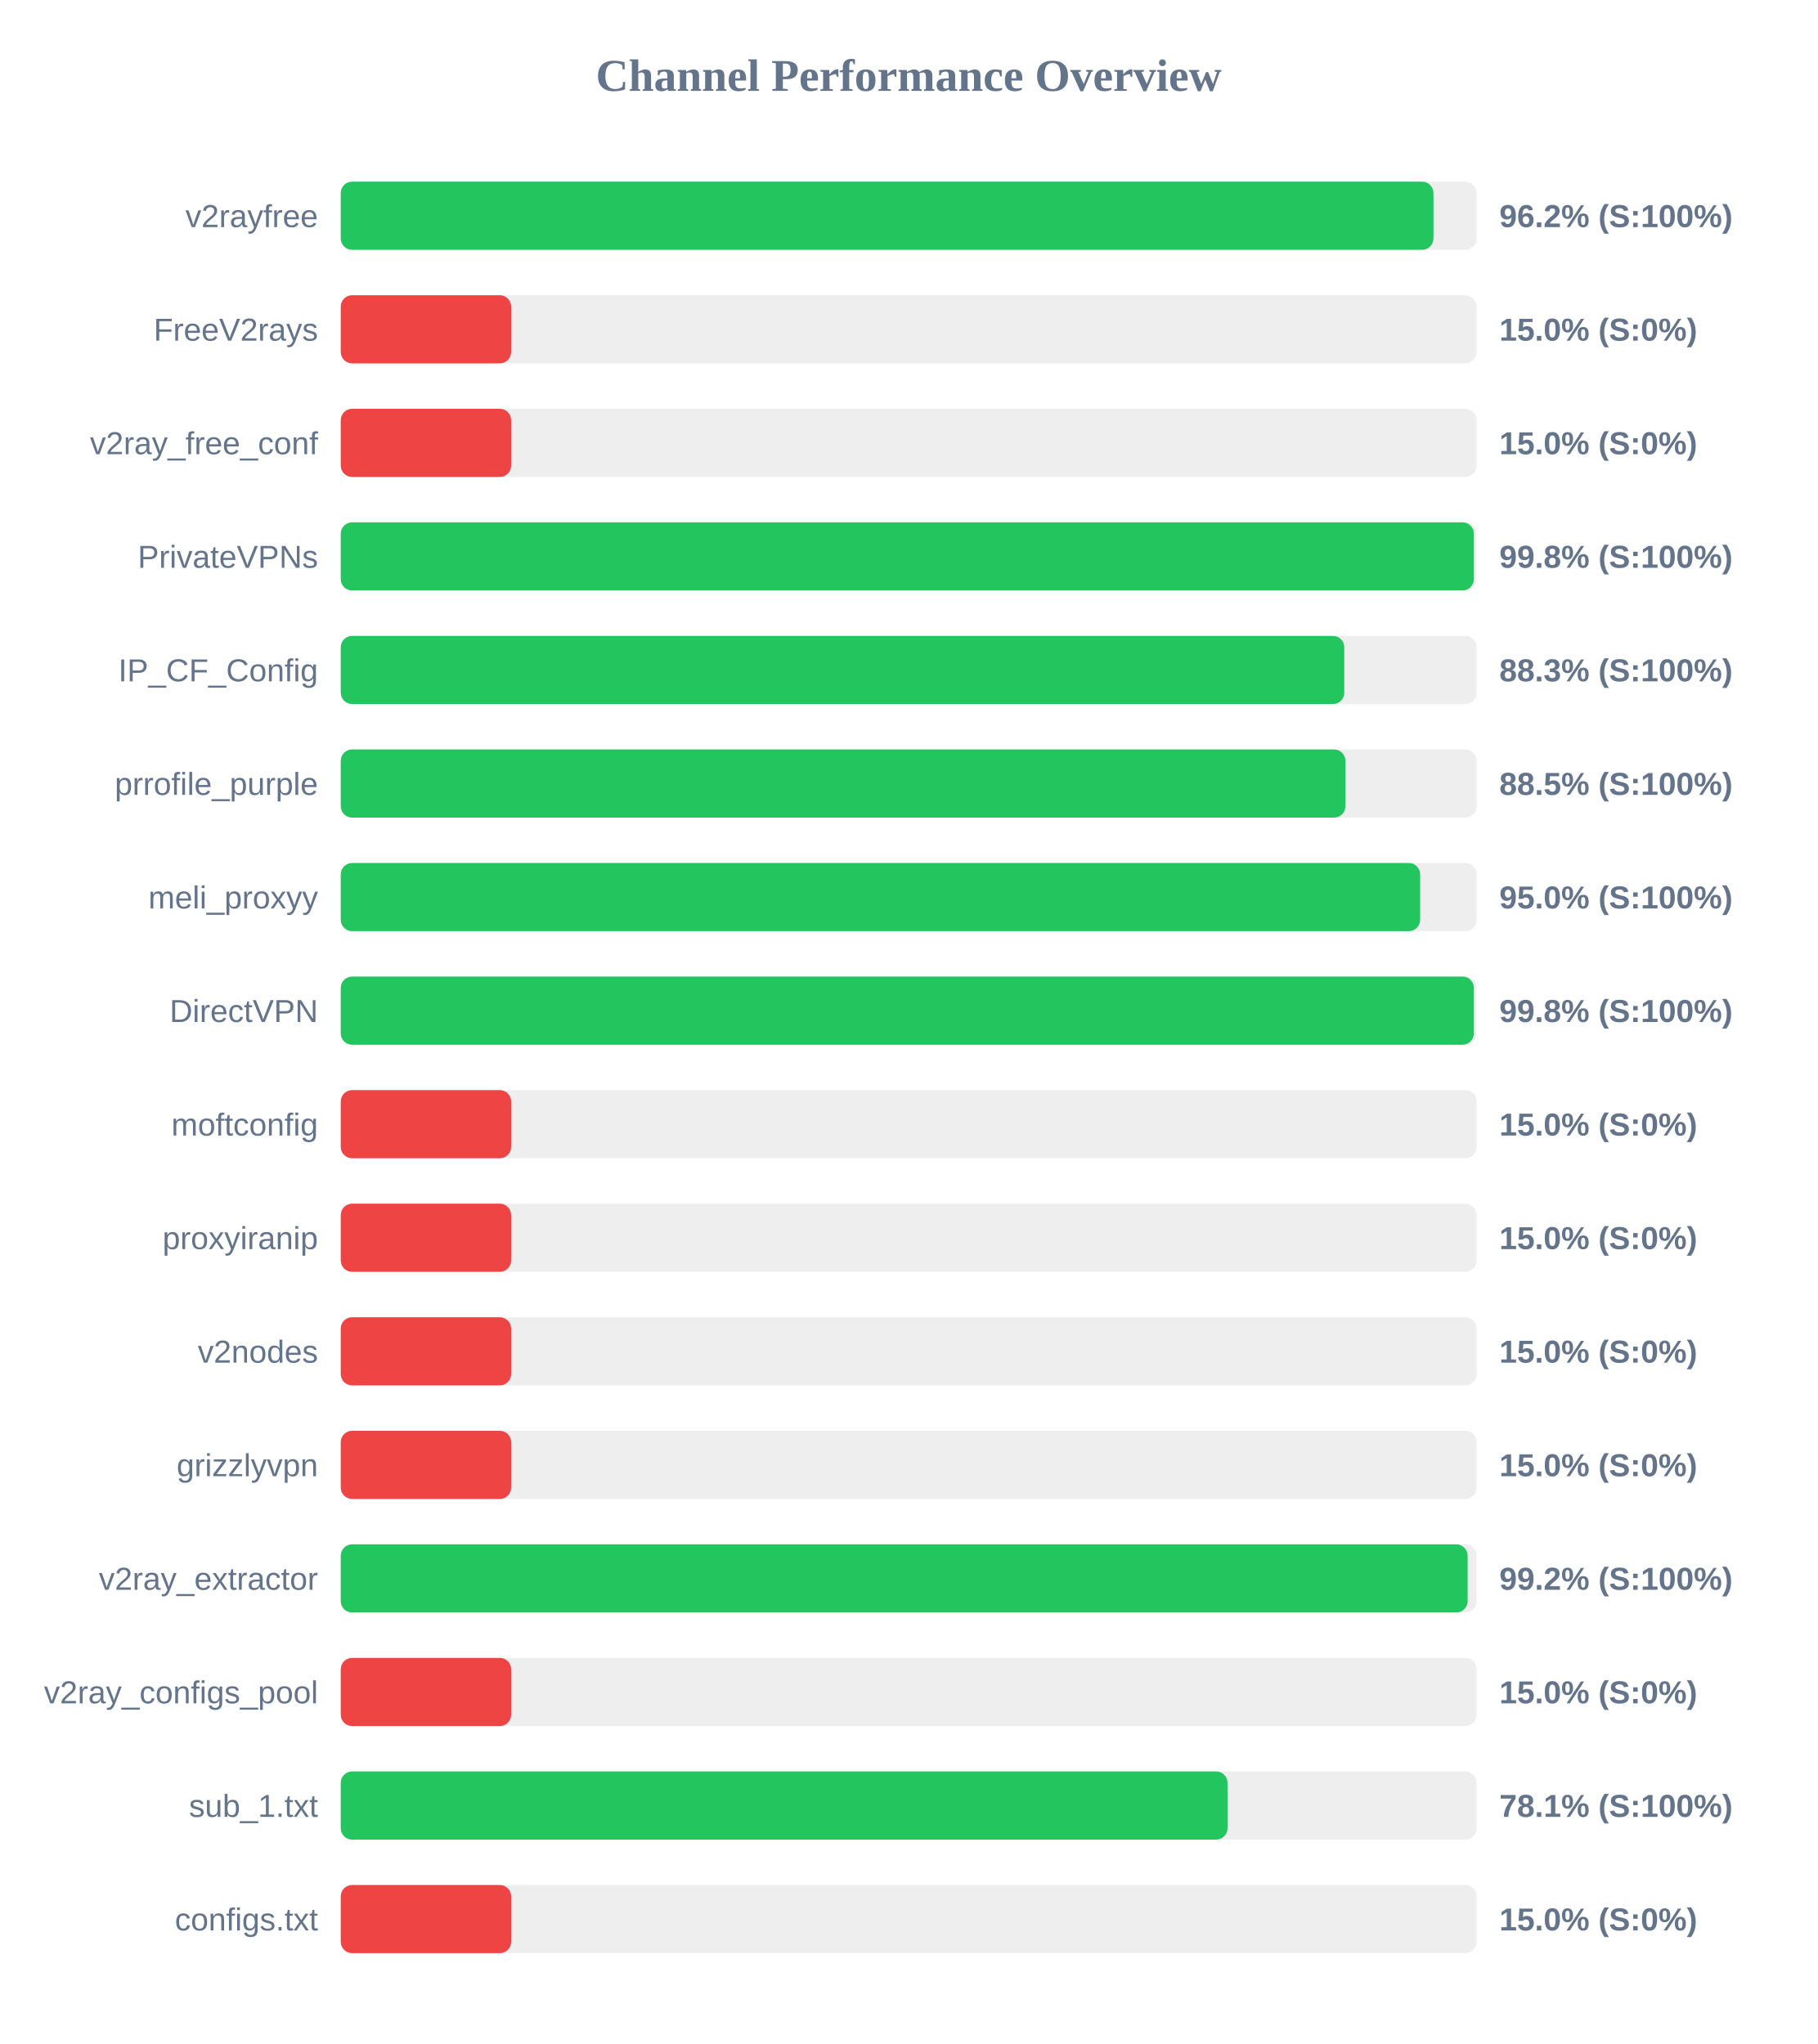
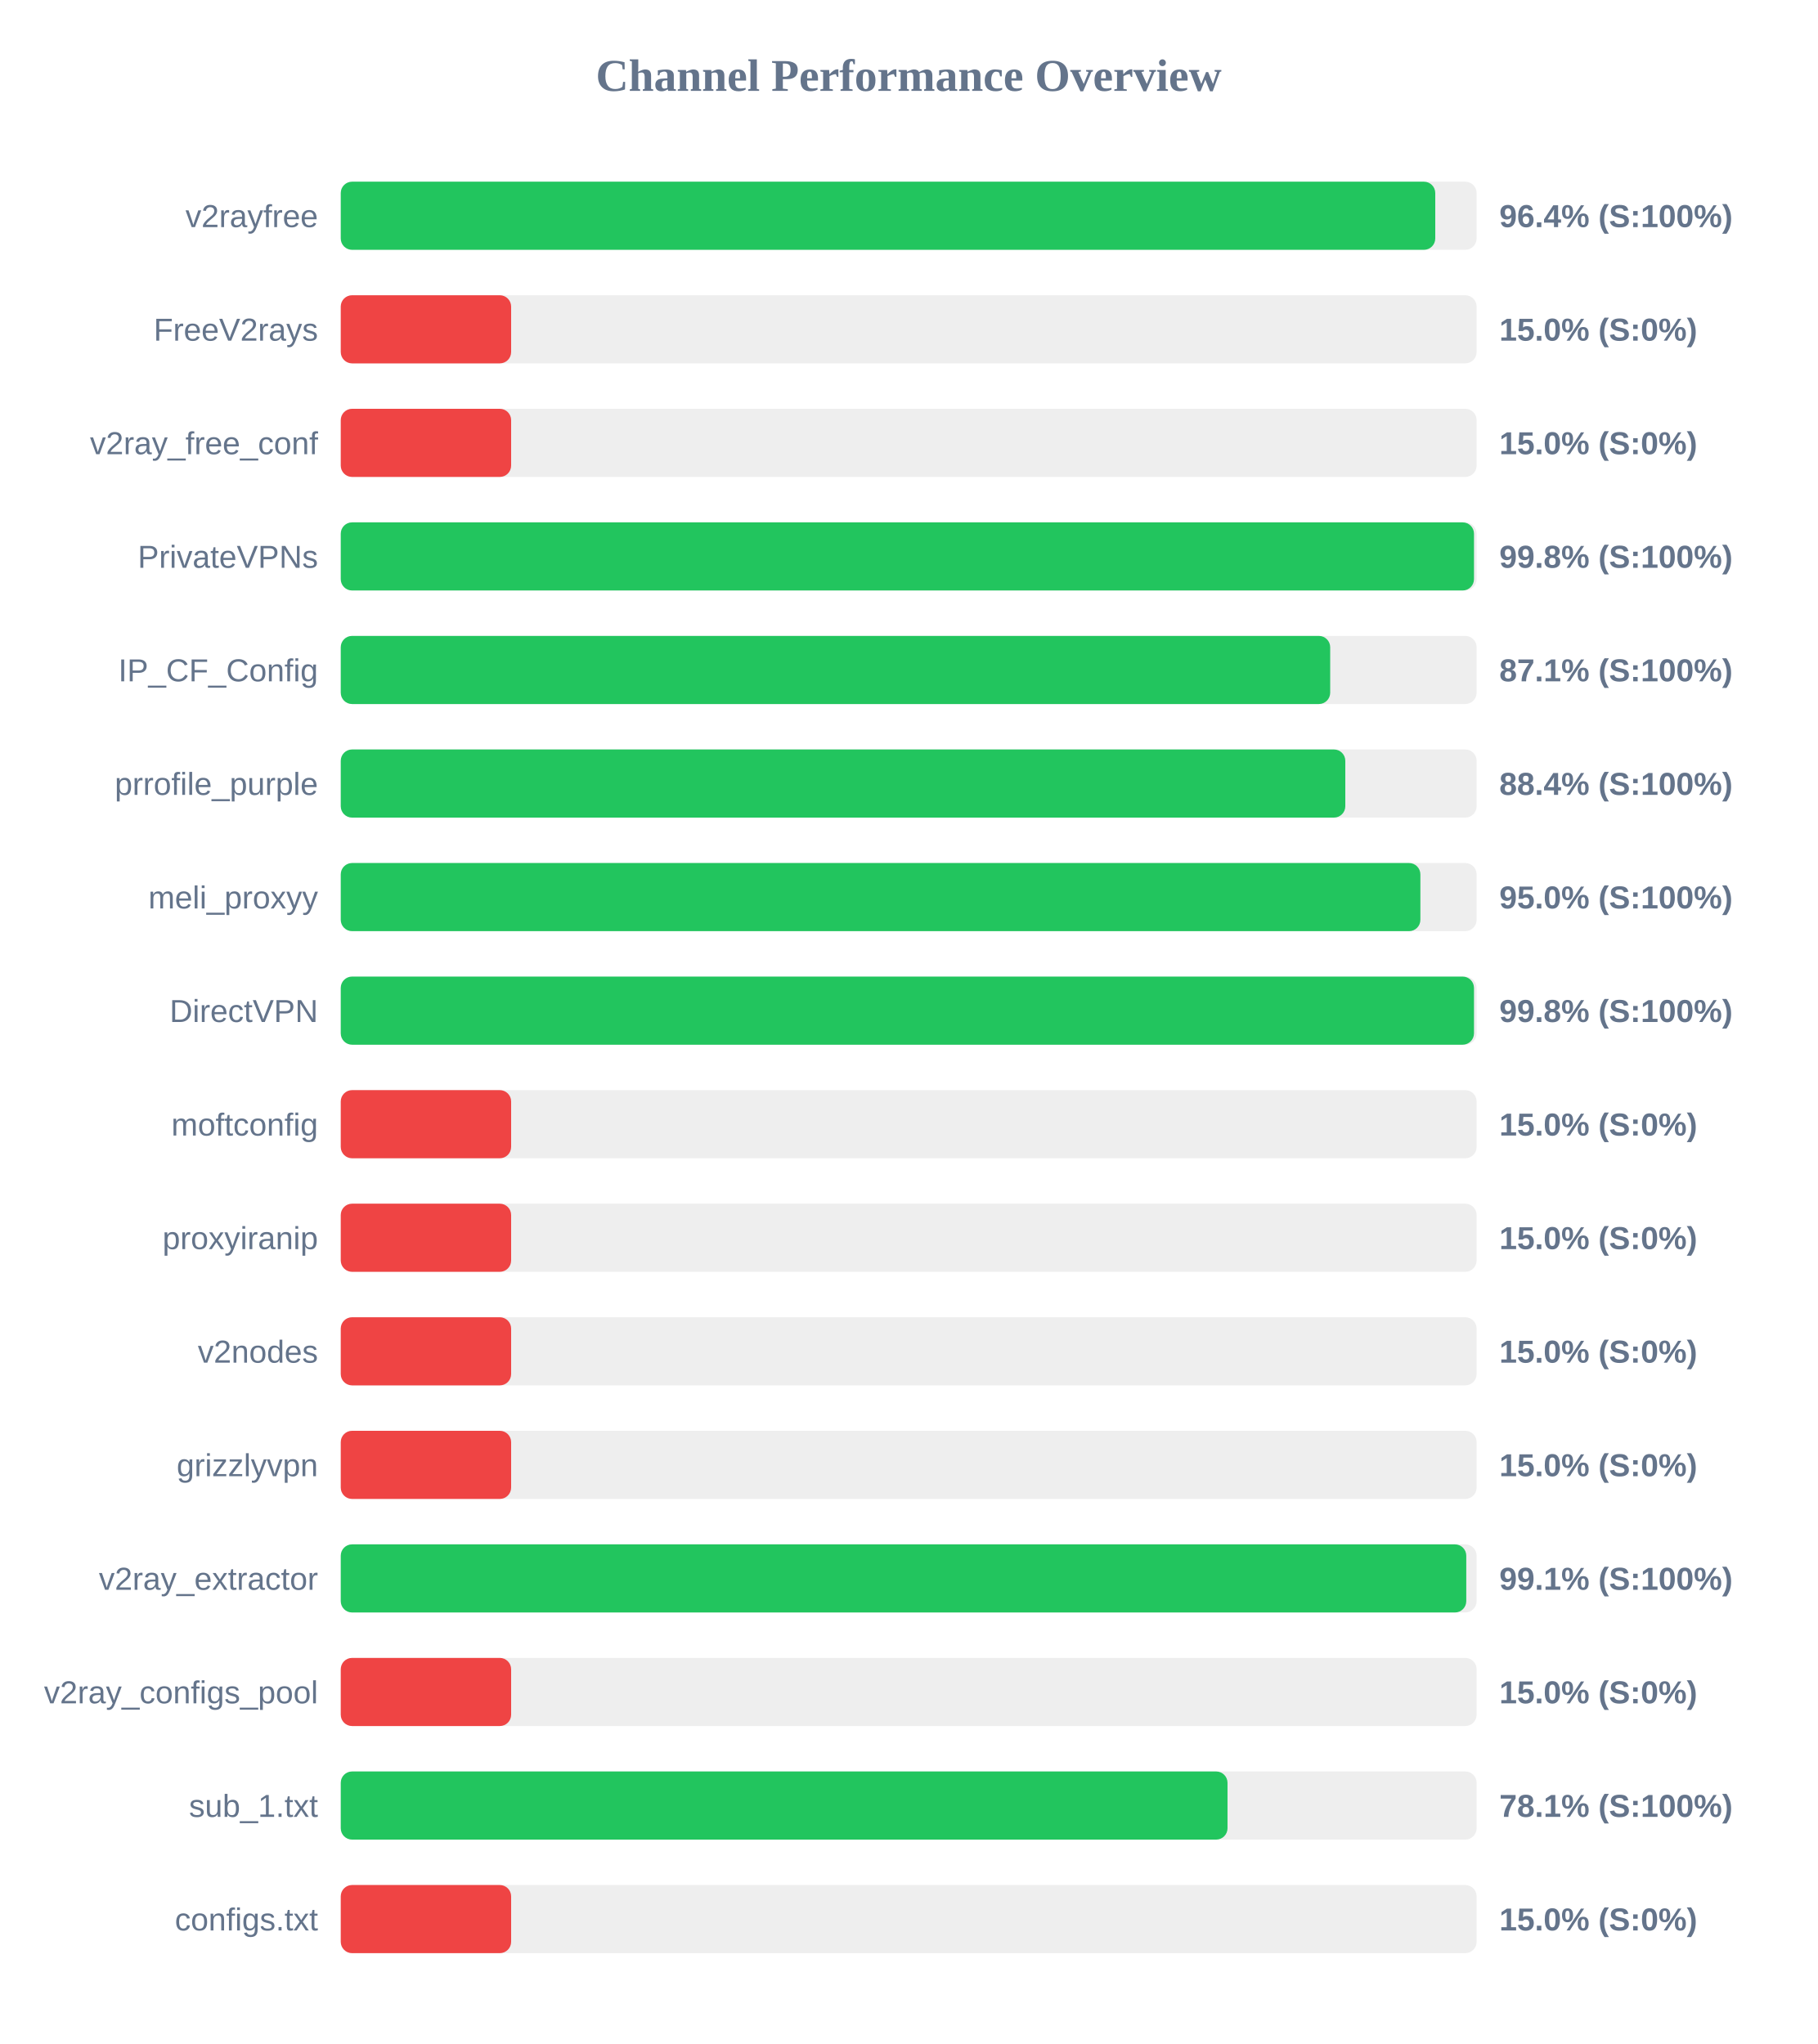
<svg xmlns="http://www.w3.org/2000/svg" width="800" height="900" version="1.1">
  <style>
        .row { font: 14px Arial; fill: #64748b; }
        .score { font: bold 14px Arial; fill: #64748b; }
    </style>
  <text x="400" y="40" text-anchor="middle" font-size="20px" font-weight="bold" fill="#64748b">Channel Performance Overview</text>
  <rect x="150" y="80" width="500" height="30" fill="#eee" rx="5" />
-   <rect x="150" y="80" width="481.0" height="30" fill="#22c55e" rx="5" />
+   <rect x="150" y="80" width="481.8" height="30" fill="#22c55e" rx="5" />
  <text x="140" y="100" text-anchor="end" class="row">v2rayfree</text>
-   <text x="660" y="100" text-anchor="start" class="score">96.2% (S:100%)</text>
+   <text x="660" y="100" text-anchor="start" class="score">96.4% (S:100%)</text>
  <rect x="150" y="130" width="500" height="30" fill="#eee" rx="5" />
  <rect x="150" y="130" width="75.0" height="30" fill="#ef4444" rx="5" />
  <text x="140" y="150" text-anchor="end" class="row">FreeV2rays</text>
  <text x="660" y="150" text-anchor="start" class="score">15.0% (S:0%)</text>
  <rect x="150" y="180" width="500" height="30" fill="#eee" rx="5" />
  <rect x="150" y="180" width="75.0" height="30" fill="#ef4444" rx="5" />
  <text x="140" y="200" text-anchor="end" class="row">v2ray_free_conf</text>
  <text x="660" y="200" text-anchor="start" class="score">15.0% (S:0%)</text>
  <rect x="150" y="230" width="500" height="30" fill="#eee" rx="5" />
-   <rect x="150" y="230" width="498.8" height="30" fill="#22c55e" rx="5" />
+   <rect x="150" y="230" width="498.85" height="30" fill="#22c55e" rx="5" />
  <text x="140" y="250" text-anchor="end" class="row">PrivateVPNs</text>
  <text x="660" y="250" text-anchor="start" class="score">99.8% (S:100%)</text>
  <rect x="150" y="280" width="500" height="30" fill="#eee" rx="5" />
-   <rect x="150" y="280" width="441.75" height="30" fill="#22c55e" rx="5" />
+   <rect x="150" y="280" width="435.55" height="30" fill="#22c55e" rx="5" />
  <text x="140" y="300" text-anchor="end" class="row">IP_CF_Config</text>
-   <text x="660" y="300" text-anchor="start" class="score">88.3% (S:100%)</text>
+   <text x="660" y="300" text-anchor="start" class="score">87.1% (S:100%)</text>
  <rect x="150" y="330" width="500" height="30" fill="#eee" rx="5" />
-   <rect x="150" y="330" width="442.25" height="30" fill="#22c55e" rx="5" />
+   <rect x="150" y="330" width="442.2" height="30" fill="#22c55e" rx="5" />
  <text x="140" y="350" text-anchor="end" class="row">prrofile_purple</text>
-   <text x="660" y="350" text-anchor="start" class="score">88.5% (S:100%)</text>
+   <text x="660" y="350" text-anchor="start" class="score">88.4% (S:100%)</text>
  <rect x="150" y="380" width="500" height="30" fill="#eee" rx="5" />
-   <rect x="150" y="380" width="475.15" height="30" fill="#22c55e" rx="5" />
+   <rect x="150" y="380" width="475.25" height="30" fill="#22c55e" rx="5" />
  <text x="140" y="400" text-anchor="end" class="row">meli_proxyy</text>
  <text x="660" y="400" text-anchor="start" class="score">95.0% (S:100%)</text>
  <rect x="150" y="430" width="500" height="30" fill="#eee" rx="5" />
-   <rect x="150" y="430" width="498.8" height="30" fill="#22c55e" rx="5" />
+   <rect x="150" y="430" width="498.85" height="30" fill="#22c55e" rx="5" />
  <text x="140" y="450" text-anchor="end" class="row">DirectVPN</text>
  <text x="660" y="450" text-anchor="start" class="score">99.8% (S:100%)</text>
  <rect x="150" y="480" width="500" height="30" fill="#eee" rx="5" />
  <rect x="150" y="480" width="75.0" height="30" fill="#ef4444" rx="5" />
  <text x="140" y="500" text-anchor="end" class="row">moftconfig</text>
  <text x="660" y="500" text-anchor="start" class="score">15.0% (S:0%)</text>
  <rect x="150" y="530" width="500" height="30" fill="#eee" rx="5" />
  <rect x="150" y="530" width="75.0" height="30" fill="#ef4444" rx="5" />
  <text x="140" y="550" text-anchor="end" class="row">proxyiranip</text>
  <text x="660" y="550" text-anchor="start" class="score">15.0% (S:0%)</text>
  <rect x="150" y="580" width="500" height="30" fill="#eee" rx="5" />
  <rect x="150" y="580" width="75.0" height="30" fill="#ef4444" rx="5" />
  <text x="140" y="600" text-anchor="end" class="row">v2nodes</text>
  <text x="660" y="600" text-anchor="start" class="score">15.0% (S:0%)</text>
  <rect x="150" y="630" width="500" height="30" fill="#eee" rx="5" />
  <rect x="150" y="630" width="75.0" height="30" fill="#ef4444" rx="5" />
  <text x="140" y="650" text-anchor="end" class="row">grizzlyvpn</text>
  <text x="660" y="650" text-anchor="start" class="score">15.0% (S:0%)</text>
  <rect x="150" y="680" width="500" height="30" fill="#eee" rx="5" />
-   <rect x="150" y="680" width="496.05" height="30" fill="#22c55e" rx="5" />
+   <rect x="150" y="680" width="495.45" height="30" fill="#22c55e" rx="5" />
  <text x="140" y="700" text-anchor="end" class="row">v2ray_extractor</text>
-   <text x="660" y="700" text-anchor="start" class="score">99.2% (S:100%)</text>
+   <text x="660" y="700" text-anchor="start" class="score">99.1% (S:100%)</text>
  <rect x="150" y="730" width="500" height="30" fill="#eee" rx="5" />
  <rect x="150" y="730" width="75.0" height="30" fill="#ef4444" rx="5" />
  <text x="140" y="750" text-anchor="end" class="row">v2ray_configs_pool</text>
  <text x="660" y="750" text-anchor="start" class="score">15.0% (S:0%)</text>
  <rect x="150" y="780" width="500" height="30" fill="#eee" rx="5" />
  <rect x="150" y="780" width="390.35" height="30" fill="#22c55e" rx="5" />
  <text x="140" y="800" text-anchor="end" class="row">sub_1.txt</text>
  <text x="660" y="800" text-anchor="start" class="score">78.1% (S:100%)</text>
  <rect x="150" y="830" width="500" height="30" fill="#eee" rx="5" />
  <rect x="150" y="830" width="75.0" height="30" fill="#ef4444" rx="5" />
  <text x="140" y="850" text-anchor="end" class="row">configs.txt</text>
  <text x="660" y="850" text-anchor="start" class="score">15.0% (S:0%)</text>
</svg>
